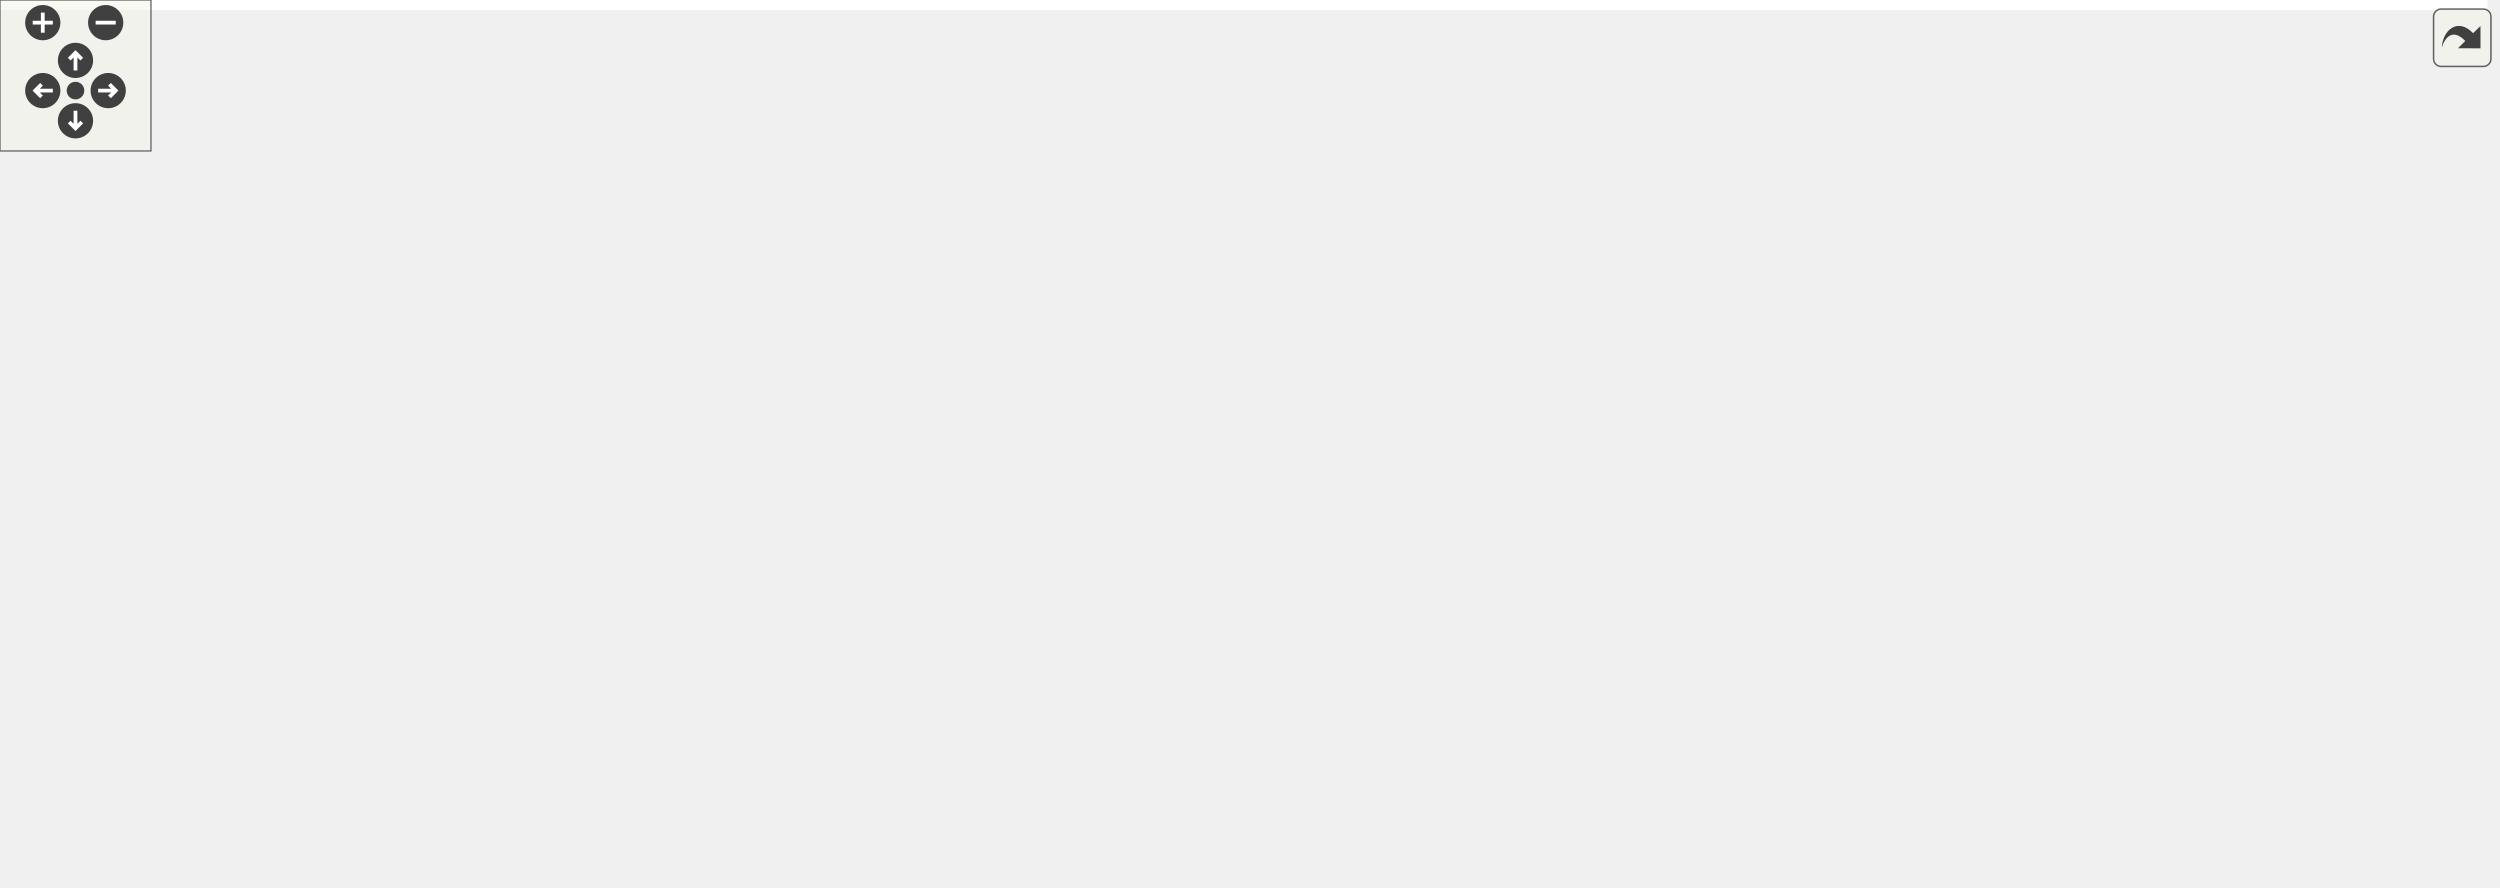
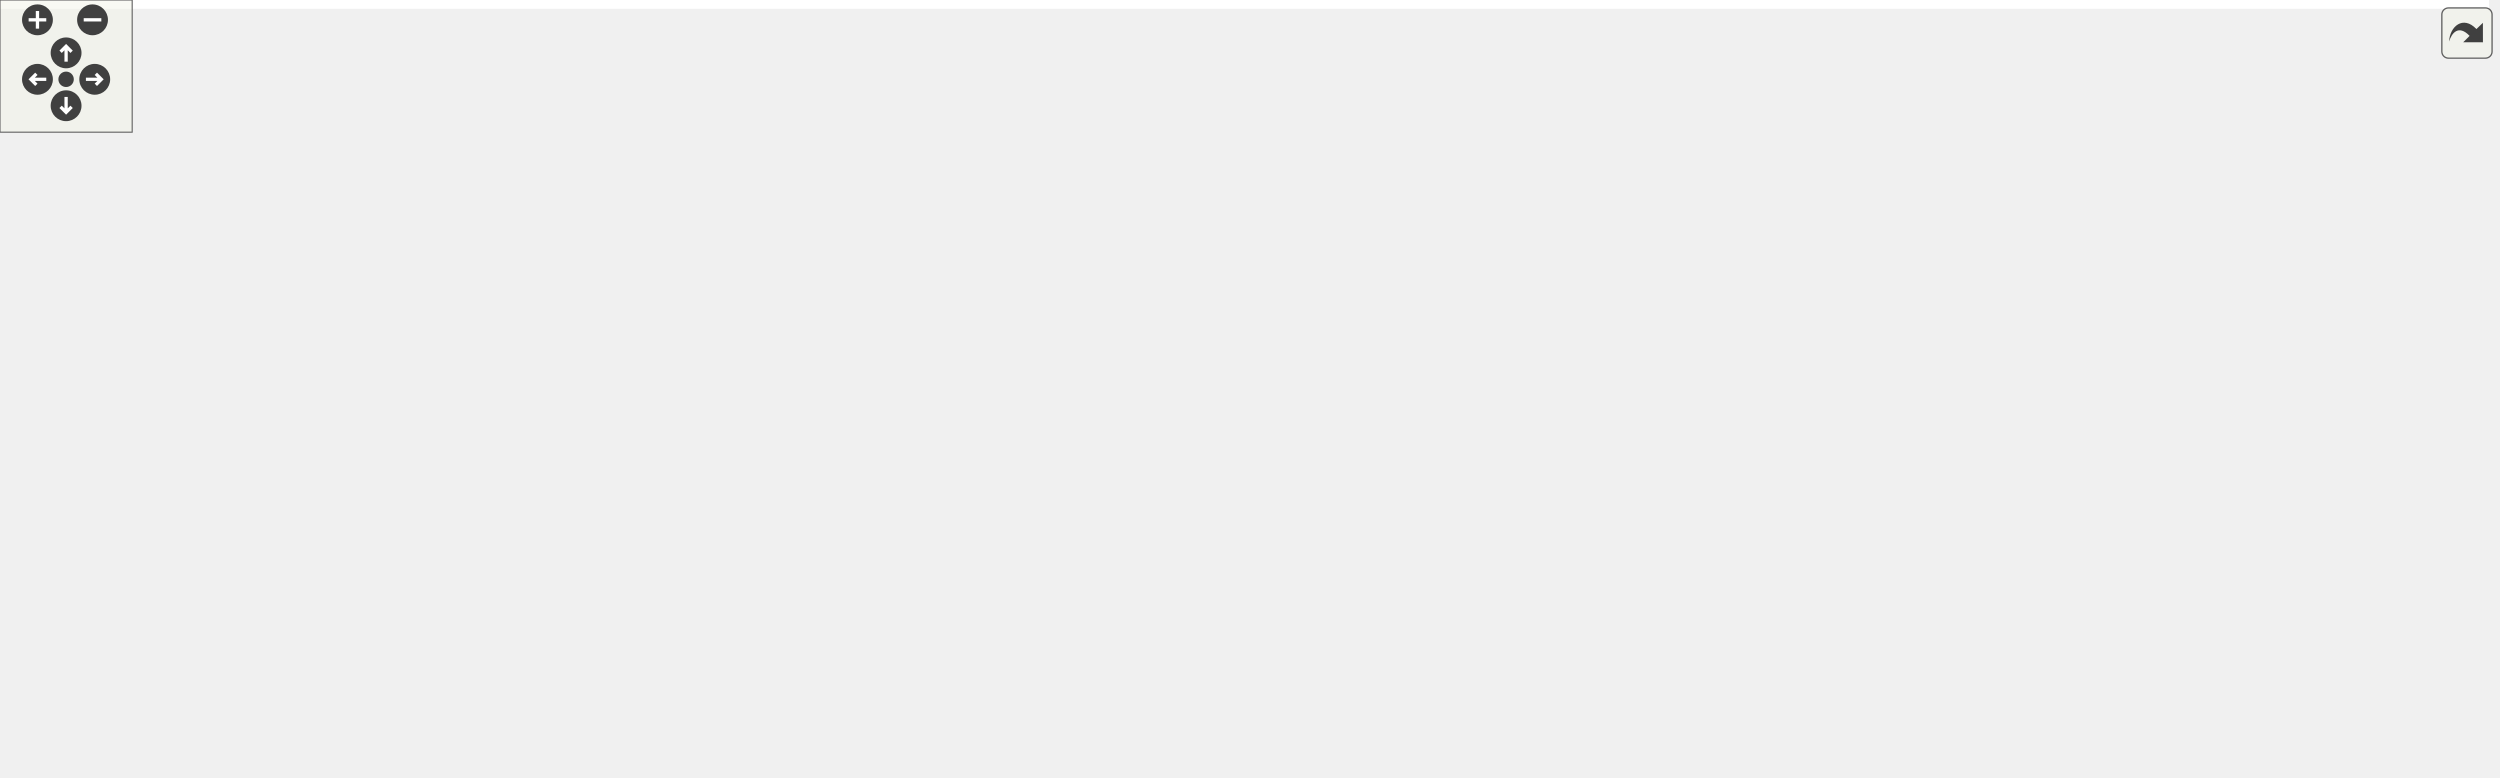
<svg xmlns="http://www.w3.org/2000/svg" xmlns:xlink="http://www.w3.org/1999/xlink" id="main" version="1.1" xml:space="preserve">
  <style type="text/css">
.edge:hover path { stroke: red; }
.edge:hover polygon { stroke: red; fill: red; }
</style>
  <defs>
    <circle id="rim" cx="0" cy="0" r="7" />
    <circle id="rim2" cx="0" cy="0" r="3.5" />
    <g id="zoomPlus">
      <use xlink:href="#rim" fill="#404040">
        <set attributeName="fill" to="#808080" begin="zoomplus.mouseover" end="zoomplus.mouseout" />
      </use>
      <path d="M-4,0h8M0,-4v8" fill="none" stroke="white" stroke-width="1.5" pointer-events="none" />
    </g>
    <g id="zoomMin">
      <use xlink:href="#rim" fill="#404040">
        <set attributeName="fill" to="#808080" begin="zoomminus.mouseover" end="zoomminus.mouseout" />
      </use>
      <path d="M-4,0h8" fill="none" stroke="white" stroke-width="1.5" pointer-events="none" />
    </g>
    <g id="dirArrow">
      <path fill="none" stroke="white" stroke-width="1.5" d="M0,-3.0v7 M-2.5,-0.5L0,-3.0L2.5,-0.5" />
    </g>
    <g id="resetDef">
      <use xlink:href="#rim2" fill="#404040">
        <set attributeName="fill" to="#808080" begin="reset.mouseover" end="reset.mouseout" />
      </use>
    </g>
  </defs>
  <svg id="graph" class="graph">
    <g id="viewport">
-       <polygon fill="white" stroke="transparent" points="-4,4 -4,-292 988.5,-292 988.5,4 -4,4" />
+       <polygon fill="white" stroke="transparent" points="-4,4 -4,-292 1129.78,-292 1129.78,4 -4,4" />
      <g id="node1" class="node">
        <g id="a_node1">
          <a xlink:title=" ">
-             <polygon fill="#bfbfbf" stroke="black" points="607.5,-257.5 607.5,-287.5 719.5,-287.5 719.5,-257.5 607.5,-257.5" />
-             <text text-anchor="start" x="615.5" y="-275.5" font-family="Helvetica,sans-Serif" font-size="10.00">discrete_value_rule</text>
-             <text text-anchor="middle" x="663.5" y="-264.5" font-family="Helvetica,sans-Serif" font-size="10.00">_state_provider.h</text>
+             <polygon fill="#bfbfbf" stroke="black" points="748.78,-257.5 748.78,-287.5 860.78,-287.5 860.78,-257.5 748.78,-257.5" />
+             <text text-anchor="start" x="756.78" y="-275.5" font-family="Helvetica,sans-Serif" font-size="10.00">discrete_value_rule</text>
+             <text text-anchor="middle" x="804.78" y="-264.5" font-family="Helvetica,sans-Serif" font-size="10.00">_state_provider.h</text>
          </a>
        </g>
      </g>
      <g id="node2" class="node">
        <g id="a_node2">
          <a xlink:href="road__network_8h.html" target="_top" xlink:title=" ">
-             <polygon fill="white" stroke="black" points="353.5,-196 353.5,-215 445.5,-215 445.5,-196 353.5,-196" />
-             <text text-anchor="middle" x="399.5" y="-203" font-family="Helvetica,sans-Serif" font-size="10.00">road_network.h</text>
+             <polygon fill="white" stroke="black" points="402.78,-196 402.78,-215 494.78,-215 494.78,-196 402.78,-196" />
+             <text text-anchor="middle" x="448.78" y="-203" font-family="Helvetica,sans-Serif" font-size="10.00">road_network.h</text>
          </a>
        </g>
      </g>
      <g id="edge1" class="edge">
-         <path fill="none" stroke="midnightblue" d="M597.42,-255.23C545.66,-242.49 475.7,-225.26 434.32,-215.07" />
-         <polygon fill="midnightblue" stroke="midnightblue" points="596.64,-258.64 607.19,-257.64 598.32,-251.85 596.64,-258.64" />
-       </g>
-       <g id="node6" class="node">
-         <g id="a_node6">
+         <path fill="none" stroke="midnightblue" d="M738.59,-259.42C667.65,-246.46 556.88,-226.24 494.84,-214.91" />
+         <polygon fill="midnightblue" stroke="midnightblue" points="738.29,-262.92 748.76,-261.27 739.55,-256.03 738.29,-262.92" />
+       </g>
+       <g id="node8" class="node">
+         <g id="a_node8">
          <a xlink:href="mock_8h.html" target="_top" xlink:title=" ">
-             <polygon fill="white" stroke="black" points="549,-129 549,-148 602,-148 602,-129 549,-129" />
-             <text text-anchor="middle" x="575.5" y="-136" font-family="Helvetica,sans-Serif" font-size="10.00">mock.h</text>
+             <polygon fill="white" stroke="black" points="690.28,-129 690.28,-148 743.28,-148 743.28,-129 690.28,-129" />
+             <text text-anchor="middle" x="716.78" y="-136" font-family="Helvetica,sans-Serif" font-size="10.00">mock.h</text>
+           </a>
+         </g>
+       </g>
+       <g id="edge23" class="edge">
+         <path fill="none" stroke="midnightblue" d="M789.69,-248.87C769.86,-219.12 735.95,-168.26 722.51,-148.1" />
+         <polygon fill="midnightblue" stroke="midnightblue" points="786.9,-250.99 795.36,-257.37 792.72,-247.11 786.9,-250.99" />
+       </g>
+       <g id="node15" class="node">
+         <g id="a_node15">
+           <a xlink:href="manual__discrete__value__rule__state__provider_8h.html" target="_top" xlink:title=" ">
+             <polygon fill="white" stroke="black" points="832.78,-190.5 832.78,-220.5 962.78,-220.5 962.78,-190.5 832.78,-190.5" />
+             <text text-anchor="start" x="840.78" y="-208.5" font-family="Helvetica,sans-Serif" font-size="10.00">manual_discrete_value</text>
+             <text text-anchor="middle" x="897.78" y="-197.5" font-family="Helvetica,sans-Serif" font-size="10.00">_rule_state_provider.h</text>
+           </a>
+         </g>
+       </g>
+       <g id="edge16" class="edge">
+         <path fill="none" stroke="midnightblue" d="M833.46,-251.45C847.77,-241.45 864.73,-229.6 877.64,-220.58" />
+         <polygon fill="midnightblue" stroke="midnightblue" points="831.15,-248.8 824.96,-257.4 835.16,-254.54 831.15,-248.8" />
+       </g>
+       <g id="node16" class="node">
+         <g id="a_node16">
+           <a xlink:href="phased__discrete__rule__state__provider_8h.html" target="_top" xlink:title=" ">
+             <polygon fill="white" stroke="black" points="761.78,-123.5 761.78,-153.5 881.78,-153.5 881.78,-123.5 761.78,-123.5" />
+             <text text-anchor="start" x="769.78" y="-141.5" font-family="Helvetica,sans-Serif" font-size="10.00">phased_discrete_rule</text>
+             <text text-anchor="middle" x="821.78" y="-130.5" font-family="Helvetica,sans-Serif" font-size="10.00">_state_provider.h</text>
          </a>
        </g>
      </g>
      <g id="edge20" class="edge">
-         <path fill="none" stroke="midnightblue" d="M648.42,-248.87C628.58,-219.12 594.67,-168.26 581.23,-148.1" />
-         <polygon fill="midnightblue" stroke="midnightblue" points="645.62,-250.99 654.08,-257.37 651.45,-247.11 645.62,-250.99" />
-       </g>
-       <g id="node13" class="node">
-         <g id="a_node13">
-           <a xlink:href="manual__discrete__value__rule__state__provider_8h.html" target="_top" xlink:title=" ">
-             <polygon fill="white" stroke="black" points="691.5,-190.5 691.5,-220.5 821.5,-220.5 821.5,-190.5 691.5,-190.5" />
-             <text text-anchor="start" x="699.5" y="-208.5" font-family="Helvetica,sans-Serif" font-size="10.00">manual_discrete_value</text>
-             <text text-anchor="middle" x="756.5" y="-197.5" font-family="Helvetica,sans-Serif" font-size="10.00">_rule_state_provider.h</text>
-           </a>
-         </g>
-       </g>
-       <g id="edge13" class="edge">
-         <path fill="none" stroke="midnightblue" d="M692.19,-251.45C706.49,-241.45 723.45,-229.6 736.36,-220.58" />
-         <polygon fill="midnightblue" stroke="midnightblue" points="689.87,-248.8 683.68,-257.4 693.88,-254.54 689.87,-248.8" />
-       </g>
-       <g id="node14" class="node">
-         <g id="a_node14">
-           <a xlink:href="phased__discrete__rule__state__provider_8h.html" target="_top" xlink:title=" ">
-             <polygon fill="white" stroke="black" points="620.5,-123.5 620.5,-153.5 740.5,-153.5 740.5,-123.5 620.5,-123.5" />
-             <text text-anchor="start" x="628.5" y="-141.5" font-family="Helvetica,sans-Serif" font-size="10.00">phased_discrete_rule</text>
-             <text text-anchor="middle" x="680.5" y="-130.5" font-family="Helvetica,sans-Serif" font-size="10.00">_state_provider.h</text>
-           </a>
-         </g>
-       </g>
-       <g id="edge17" class="edge">
-         <path fill="none" stroke="midnightblue" d="M666.61,-247.39C670.15,-219.9 675.81,-175.89 678.69,-153.52" />
-         <polygon fill="midnightblue" stroke="midnightblue" points="663.13,-247.01 665.32,-257.37 670.07,-247.9 663.13,-247.01" />
-       </g>
-       <g id="node17" class="node">
-         <g id="a_node17">
+         <path fill="none" stroke="midnightblue" d="M807.88,-247.39C811.42,-219.9 817.09,-175.89 819.97,-153.52" />
+         <polygon fill="midnightblue" stroke="midnightblue" points="804.4,-247.01 806.6,-257.37 811.34,-247.9 804.4,-247.01" />
+       </g>
+       <g id="node19" class="node">
+         <g id="a_node19">
          <a xlink:href="rule__tools_8h.html" target="_top" xlink:title=" ">
-             <polygon fill="white" stroke="black" points="882.5,-196 882.5,-215 956.5,-215 956.5,-196 882.5,-196" />
-             <text text-anchor="middle" x="919.5" y="-203" font-family="Helvetica,sans-Serif" font-size="10.00">rule_tools.h</text>
-           </a>
-         </g>
-       </g>
-       <g id="edge18" class="edge">
-         <path fill="none" stroke="midnightblue" d="M728.52,-254.99C778.69,-242.25 846.05,-225.15 885.91,-215.03" />
-         <polygon fill="midnightblue" stroke="midnightblue" points="727.56,-251.62 718.73,-257.48 729.29,-258.41 727.56,-251.62" />
+             <polygon fill="white" stroke="black" points="1023.78,-196 1023.78,-215 1097.78,-215 1097.78,-196 1023.78,-196" />
+             <text text-anchor="middle" x="1060.78" y="-203" font-family="Helvetica,sans-Serif" font-size="10.00">rule_tools.h</text>
+           </a>
+         </g>
+       </g>
+       <g id="edge21" class="edge">
+         <path fill="none" stroke="midnightblue" d="M869.8,-254.99C919.97,-242.25 987.33,-225.15 1027.19,-215.03" />
+         <polygon fill="midnightblue" stroke="midnightblue" points="868.84,-251.62 860.01,-257.48 870.56,-258.41 868.84,-251.62" />
      </g>
      <g id="node3" class="node">
        <g id="a_node3">
          <a xlink:href="road__network__validator_8h.html" target="_top" xlink:title=" ">
-             <polygon fill="white" stroke="black" points="262,-129 262,-148 403,-148 403,-129 262,-129" />
-             <text text-anchor="middle" x="332.5" y="-136" font-family="Helvetica,sans-Serif" font-size="10.00">road_network_validator.h</text>
+             <polygon fill="white" stroke="black" points="531.28,-129 531.28,-148 672.28,-148 672.28,-129 531.28,-129" />
+             <text text-anchor="middle" x="601.78" y="-136" font-family="Helvetica,sans-Serif" font-size="10.00">road_network_validator.h</text>
          </a>
        </g>
      </g>
      <g id="edge2" class="edge">
-         <path fill="none" stroke="midnightblue" d="M383,-188.5C369.86,-175.75 351.98,-158.39 341.39,-148.13" />
-         <polygon fill="midnightblue" stroke="midnightblue" points="380.85,-191.28 390.46,-195.73 385.72,-186.26 380.85,-191.28" />
+         <path fill="none" stroke="midnightblue" d="M478.32,-191.95C508.61,-179.08 554.93,-159.4 581.37,-148.17" />
+         <polygon fill="midnightblue" stroke="midnightblue" points="476.93,-188.74 469.09,-195.87 479.67,-195.18 476.93,-188.74" />
      </g>
      <g id="node5" class="node">
        <g id="a_node5">
+           <a xlink:href="create__road__network_8h.html" target="_top" xlink:title=" ">
+             <polygon fill="white" stroke="black" points="238.78,-129 238.78,-148 366.78,-148 366.78,-129 238.78,-129" />
+             <text text-anchor="middle" x="302.78" y="-136" font-family="Helvetica,sans-Serif" font-size="10.00">create_road_network.h</text>
+           </a>
+         </g>
+       </g>
+       <g id="edge4" class="edge">
+         <path fill="none" stroke="midnightblue" d="M420.21,-191.78C391.29,-178.91 347.37,-159.35 322.24,-148.17" />
+         <polygon fill="midnightblue" stroke="midnightblue" points="418.83,-195 429.39,-195.87 421.68,-188.6 418.83,-195" />
+       </g>
+       <g id="node7" class="node">
+         <g id="a_node7">
          <a xlink:href="road__network__loader_8h.html" target="_top" xlink:title=" ">
-             <polygon fill="white" stroke="black" points="115.5,-129 115.5,-148 243.5,-148 243.5,-129 115.5,-129" />
-             <text text-anchor="middle" x="179.5" y="-136" font-family="Helvetica,sans-Serif" font-size="10.00">road_network_loader.h</text>
-           </a>
-         </g>
-       </g>
-       <g id="edge4" class="edge">
-         <path fill="none" stroke="midnightblue" d="M360.61,-193.01C317.07,-180.15 247.51,-159.59 208.48,-148.06" />
-         <polygon fill="midnightblue" stroke="midnightblue" points="359.7,-196.39 370.29,-195.87 361.69,-189.68 359.7,-196.39" />
-       </g>
-       <g id="edge5" class="edge">
-         <path fill="none" stroke="midnightblue" d="M432.61,-192.27C467.54,-179.37 521.68,-159.38 552.31,-148.06" />
-         <polygon fill="midnightblue" stroke="midnightblue" points="431.04,-189.12 422.87,-195.87 433.46,-195.69 431.04,-189.12" />
-       </g>
-       <g id="node8" class="node">
-         <g id="a_node8">
+             <polygon fill="white" stroke="black" points="384.78,-129 384.78,-148 512.78,-148 512.78,-129 384.78,-129" />
+             <text text-anchor="middle" x="448.78" y="-136" font-family="Helvetica,sans-Serif" font-size="10.00">road_network_loader.h</text>
+           </a>
+         </g>
+       </g>
+       <g id="edge6" class="edge">
+         <path fill="none" stroke="midnightblue" d="M448.78,-185.54C448.78,-173.17 448.78,-157.62 448.78,-148.13" />
+         <polygon fill="midnightblue" stroke="midnightblue" points="445.28,-185.73 448.78,-195.73 452.28,-185.73 445.28,-185.73" />
+       </g>
+       <g id="edge8" class="edge">
+         <path fill="none" stroke="midnightblue" d="M505.22,-194.97C552.62,-186.31 621.87,-172.13 680.78,-154 686.19,-152.33 691.92,-150.2 697.19,-148.09" />
+         <polygon fill="midnightblue" stroke="midnightblue" points="504.37,-191.57 495.15,-196.79 505.61,-198.46 504.37,-191.57" />
+       </g>
+       <g id="node10" class="node">
+         <g id="a_node10">
          <a xlink:href="generate__obj_8h.html" target="_top" xlink:title=" ">
-             <polygon fill="white" stroke="black" points="421,-129 421,-148 510,-148 510,-129 421,-129" />
-             <text text-anchor="middle" x="465.5" y="-136" font-family="Helvetica,sans-Serif" font-size="10.00">generate_obj.h</text>
-           </a>
-         </g>
-       </g>
-       <g id="edge7" class="edge">
-         <path fill="none" stroke="midnightblue" d="M415.75,-188.5C428.69,-175.75 446.31,-158.39 456.74,-148.13" />
-         <polygon fill="midnightblue" stroke="midnightblue" points="413.07,-186.22 408.4,-195.73 417.98,-191.21 413.07,-186.22" />
-       </g>
-       <g id="node12" class="node">
-         <g id="a_node12">
+             <polygon fill="white" stroke="black" points="16.28,-129 16.28,-148 105.28,-148 105.28,-129 16.28,-129" />
+             <text text-anchor="middle" x="60.78" y="-136" font-family="Helvetica,sans-Serif" font-size="10.00">generate_obj.h</text>
+           </a>
+         </g>
+       </g>
+       <g id="edge10" class="edge">
+         <path fill="none" stroke="midnightblue" d="M392.37,-198.05C325.5,-189.93 210.87,-174.53 113.78,-154 105.84,-152.32 97.33,-150.16 89.51,-148.02" />
+         <polygon fill="midnightblue" stroke="midnightblue" points="392.34,-201.57 402.68,-199.29 393.17,-194.62 392.34,-201.57" />
+       </g>
+       <g id="node14" class="node">
+         <g id="a_node14">
          <a xlink:href="road__network_8cc.html" target="_top" xlink:title=" ">
-             <polygon fill="white" stroke="black" points="0,-129 0,-148 97,-148 97,-129 0,-129" />
-             <text text-anchor="middle" x="48.5" y="-136" font-family="Helvetica,sans-Serif" font-size="10.00">road_network.cc</text>
-           </a>
-         </g>
-       </g>
-       <g id="edge12" class="edge">
-         <path fill="none" stroke="midnightblue" d="M343.48,-196.11C284.34,-186.96 188.5,-171.29 106.5,-154 98.17,-152.24 89.23,-150.13 80.92,-148.06" />
-         <polygon fill="midnightblue" stroke="midnightblue" points="342.95,-199.57 353.37,-197.64 344.02,-192.65 342.95,-199.57" />
+             <polygon fill="white" stroke="black" points="123.28,-129 123.28,-148 220.28,-148 220.28,-129 123.28,-129" />
+             <text text-anchor="middle" x="171.78" y="-136" font-family="Helvetica,sans-Serif" font-size="10.00">road_network.cc</text>
+           </a>
+         </g>
+       </g>
+       <g id="edge15" class="edge">
+         <path fill="none" stroke="midnightblue" d="M400.81,-193.71C356.4,-183.65 288.56,-168.12 229.78,-154 221.9,-152.11 213.44,-150.02 205.49,-148.04" />
+         <polygon fill="midnightblue" stroke="midnightblue" points="400.22,-197.16 410.75,-195.95 401.76,-190.33 400.22,-197.16" />
      </g>
      <g id="node4" class="node">
        <g id="a_node4">
          <a xlink:href="road__network__validator_8cc.html" target="_top" xlink:title=" ">
-             <polygon fill="white" stroke="black" points="131.5,-62 131.5,-81 277.5,-81 277.5,-62 131.5,-62" />
-             <text text-anchor="middle" x="204.5" y="-69" font-family="Helvetica,sans-Serif" font-size="10.00">road_network_validator.cc</text>
+             <polygon fill="white" stroke="black" points="523.78,-62 523.78,-81 669.78,-81 669.78,-62 523.78,-62" />
+             <text text-anchor="middle" x="596.78" y="-69" font-family="Helvetica,sans-Serif" font-size="10.00">road_network_validator.cc</text>
          </a>
        </g>
      </g>
      <g id="edge3" class="edge">
-         <path fill="none" stroke="midnightblue" d="M306.45,-124.27C281.1,-111.4 243.31,-92.21 221.57,-81.17" />
-         <polygon fill="midnightblue" stroke="midnightblue" points="305,-127.46 315.5,-128.87 308.17,-121.22 305,-127.46" />
-       </g>
-       <g id="node7" class="node">
-         <g id="a_node7">
-           <a xlink:href="mock_8cc.html" target="_top" xlink:title=" ">
-             <polygon fill="white" stroke="black" points="558,-62 558,-81 615,-81 615,-62 558,-62" />
-             <text text-anchor="middle" x="586.5" y="-69" font-family="Helvetica,sans-Serif" font-size="10.00">mock.cc</text>
-           </a>
-         </g>
-       </g>
-       <g id="edge6" class="edge">
-         <path fill="none" stroke="midnightblue" d="M578.71,-118.54C580.8,-106.17 583.43,-90.62 585.04,-81.13" />
-         <polygon fill="midnightblue" stroke="midnightblue" points="575.2,-118.29 576.98,-128.73 582.1,-119.46 575.2,-118.29" />
+         <path fill="none" stroke="midnightblue" d="M600.32,-118.54C599.37,-106.17 598.17,-90.62 597.44,-81.13" />
+         <polygon fill="midnightblue" stroke="midnightblue" points="596.85,-119.03 601.1,-128.73 603.82,-118.49 596.85,-119.03" />
+       </g>
+       <g id="node6" class="node">
+         <g id="a_node6">
+           <a xlink:href="create__road__network_8cc.html" target="_top" xlink:title=" ">
+             <polygon fill="white" stroke="black" points="305.28,-62 305.28,-81 438.28,-81 438.28,-62 305.28,-62" />
+             <text text-anchor="middle" x="371.78" y="-69" font-family="Helvetica,sans-Serif" font-size="10.00">create_road_network.cc</text>
+           </a>
+         </g>
+       </g>
+       <g id="edge5" class="edge">
+         <path fill="none" stroke="midnightblue" d="M319.38,-121.86C332.95,-109.08 351.62,-91.49 362.62,-81.13" />
+         <polygon fill="midnightblue" stroke="midnightblue" points="316.96,-119.33 312.08,-128.73 321.76,-124.42 316.96,-119.33" />
+       </g>
+       <g id="edge7" class="edge">
+         <path fill="none" stroke="midnightblue" d="M430.67,-122.21C415.5,-109.41 394.39,-91.59 382,-81.13" />
+         <polygon fill="midnightblue" stroke="midnightblue" points="428.49,-124.96 438.39,-128.73 433.01,-119.61 428.49,-124.96" />
      </g>
      <g id="node9" class="node">
        <g id="a_node9">
-           <a xlink:href="generate__urdf_8h.html" target="_top" xlink:title=" ">
-             <polygon fill="white" stroke="black" points="408,-62 408,-81 501,-81 501,-62 408,-62" />
-             <text text-anchor="middle" x="454.5" y="-69" font-family="Helvetica,sans-Serif" font-size="10.00">generate_urdf.h</text>
-           </a>
-         </g>
-       </g>
-       <g id="edge8" class="edge">
-         <path fill="none" stroke="midnightblue" d="M462.29,-118.54C460.2,-106.17 457.57,-90.62 455.96,-81.13" />
-         <polygon fill="midnightblue" stroke="midnightblue" points="458.9,-119.46 464.02,-128.73 465.8,-118.29 458.9,-119.46" />
-       </g>
-       <g id="node10" class="node">
-         <g id="a_node10">
-           <a xlink:href="generate__urdf_8cc.html" target="_top" xlink:title=" ">
-             <polygon fill="white" stroke="black" points="442.5,-0.5 442.5,-19.5 540.5,-19.5 540.5,-0.5 442.5,-0.5" />
-             <text text-anchor="middle" x="491.5" y="-7.5" font-family="Helvetica,sans-Serif" font-size="10.00">generate_urdf.cc</text>
-           </a>
-         </g>
-       </g>
-       <g id="edge11" class="edge">
-         <path fill="none" stroke="midnightblue" d="M484.27,-122.06C493.79,-112.97 504.4,-100.61 509.5,-87 518.35,-63.38 504.84,-33.96 496.79,-19.64" />
-         <polygon fill="midnightblue" stroke="midnightblue" points="481.78,-119.59 476.67,-128.87 486.45,-124.8 481.78,-119.59" />
+           <a xlink:href="mock_8cc.html" target="_top" xlink:title=" ">
+             <polygon fill="white" stroke="black" points="688.28,-62 688.28,-81 745.28,-81 745.28,-62 688.28,-62" />
+             <text text-anchor="middle" x="716.78" y="-69" font-family="Helvetica,sans-Serif" font-size="10.00">mock.cc</text>
+           </a>
+         </g>
+       </g>
+       <g id="edge9" class="edge">
+         <path fill="none" stroke="midnightblue" d="M716.78,-118.54C716.78,-106.17 716.78,-90.62 716.78,-81.13" />
+         <polygon fill="midnightblue" stroke="midnightblue" points="713.28,-118.73 716.78,-128.73 720.28,-118.73 713.28,-118.73" />
      </g>
      <g id="node11" class="node">
        <g id="a_node11">
+           <a xlink:href="generate__urdf_8h.html" target="_top" xlink:title=" ">
+             <polygon fill="white" stroke="black" points="126.28,-62 126.28,-81 219.28,-81 219.28,-62 126.28,-62" />
+             <text text-anchor="middle" x="172.78" y="-69" font-family="Helvetica,sans-Serif" font-size="10.00">generate_urdf.h</text>
+           </a>
+         </g>
+       </g>
+       <g id="edge11" class="edge">
+         <path fill="none" stroke="midnightblue" d="M84.7,-123.62C106.89,-110.74 139.22,-91.98 157.91,-81.13" />
+         <polygon fill="midnightblue" stroke="midnightblue" points="82.77,-120.69 75.88,-128.73 86.29,-126.74 82.77,-120.69" />
+       </g>
+       <g id="node12" class="node">
+         <g id="a_node12">
+           <a xlink:href="generate__urdf_8cc.html" target="_top" xlink:title=" ">
+             <polygon fill="white" stroke="black" points="29.78,-0.5 29.78,-19.5 127.78,-19.5 127.78,-0.5 29.78,-0.5" />
+             <text text-anchor="middle" x="78.78" y="-7.5" font-family="Helvetica,sans-Serif" font-size="10.00">generate_urdf.cc</text>
+           </a>
+         </g>
+       </g>
+       <g id="edge14" class="edge">
+         <path fill="none" stroke="midnightblue" d="M37.17,-123.22C25.05,-114.45 11.45,-102.02 4.78,-87 -0.82,-74.41 -1.98,-68.01 4.78,-56 14.8,-38.18 35.06,-26.59 51.85,-19.64" />
+         <polygon fill="midnightblue" stroke="midnightblue" points="35.37,-126.23 45.62,-128.95 39.3,-120.44 35.37,-126.23" />
+       </g>
+       <g id="node13" class="node">
+         <g id="a_node13">
          <a xlink:href="generate__obj_8cc.html" target="_top" xlink:title=" ">
-             <polygon fill="white" stroke="black" points="295.5,-62 295.5,-81 389.5,-81 389.5,-62 295.5,-62" />
-             <text text-anchor="middle" x="342.5" y="-69" font-family="Helvetica,sans-Serif" font-size="10.00">generate_obj.cc</text>
-           </a>
-         </g>
-       </g>
-       <g id="edge10" class="edge">
-         <path fill="none" stroke="midnightblue" d="M440.15,-124.1C415.79,-111.23 379.7,-92.16 358.9,-81.17" />
-         <polygon fill="midnightblue" stroke="midnightblue" points="438.69,-127.29 449.17,-128.87 441.96,-121.1 438.69,-127.29" />
-       </g>
-       <g id="edge9" class="edge">
-         <path fill="none" stroke="midnightblue" d="M465.28,-53.17C472.16,-42.11 480.77,-28.25 486.21,-19.51" />
-         <polygon fill="midnightblue" stroke="midnightblue" points="462.11,-51.63 459.8,-61.98 468.05,-55.33 462.11,-51.63" />
-       </g>
-       <g id="edge14" class="edge">
-         <path fill="none" stroke="midnightblue" d="M732.39,-183.88C720.84,-174.01 707.31,-162.43 696.96,-153.58" />
-         <polygon fill="midnightblue" stroke="midnightblue" points="730.13,-186.56 740.01,-190.4 734.68,-181.24 730.13,-186.56" />
-       </g>
-       <g id="node16" class="node">
-         <g id="a_node16">
-           <a xlink:href="manual__discrete__value__rule__state__provider_8cc.html" target="_top" xlink:title=" ">
-             <polygon fill="white" stroke="black" points="758.5,-123.5 758.5,-153.5 888.5,-153.5 888.5,-123.5 758.5,-123.5" />
-             <text text-anchor="start" x="766.5" y="-141.5" font-family="Helvetica,sans-Serif" font-size="10.00">manual_discrete_value</text>
-             <text text-anchor="middle" x="823.5" y="-130.5" font-family="Helvetica,sans-Serif" font-size="10.00">_rule_state_provider.cc</text>
-           </a>
-         </g>
-       </g>
-       <g id="edge16" class="edge">
-         <path fill="none" stroke="midnightblue" d="M778.34,-183.31C788.39,-173.56 800.04,-162.26 808.99,-153.58" />
-         <polygon fill="midnightblue" stroke="midnightblue" points="775.78,-180.92 771.04,-190.4 780.65,-185.94 775.78,-180.92" />
-       </g>
-       <g id="node15" class="node">
-         <g id="a_node15">
-           <a xlink:href="phased__discrete__rule__state__provider_8cc.html" target="_top" xlink:title=" ">
-             <polygon fill="white" stroke="black" points="633.5,-56.5 633.5,-86.5 753.5,-86.5 753.5,-56.5 633.5,-56.5" />
-             <text text-anchor="start" x="641.5" y="-74.5" font-family="Helvetica,sans-Serif" font-size="10.00">phased_discrete_rule</text>
-             <text text-anchor="middle" x="693.5" y="-63.5" font-family="Helvetica,sans-Serif" font-size="10.00">_state_provider.cc</text>
-           </a>
-         </g>
-       </g>
-       <g id="edge15" class="edge">
-         <path fill="none" stroke="midnightblue" d="M685.32,-113.4C687.13,-104.37 689.12,-94.41 690.68,-86.58" />
-         <polygon fill="midnightblue" stroke="midnightblue" points="681.85,-112.9 683.32,-123.4 688.71,-114.28 681.85,-112.9" />
+             <polygon fill="white" stroke="black" points="13.78,-62 13.78,-81 107.78,-81 107.78,-62 13.78,-62" />
+             <text text-anchor="middle" x="60.78" y="-69" font-family="Helvetica,sans-Serif" font-size="10.00">generate_obj.cc</text>
+           </a>
+         </g>
+       </g>
+       <g id="edge13" class="edge">
+         <path fill="none" stroke="midnightblue" d="M60.78,-118.54C60.78,-106.17 60.78,-90.62 60.78,-81.13" />
+         <polygon fill="midnightblue" stroke="midnightblue" points="57.28,-118.73 60.78,-128.73 64.28,-118.73 57.28,-118.73" />
+       </g>
+       <g id="edge12" class="edge">
+         <path fill="none" stroke="midnightblue" d="M150.55,-56.43C132.43,-44.96 107.43,-29.13 92.22,-19.51" />
+         <polygon fill="midnightblue" stroke="midnightblue" points="148.99,-59.58 159.31,-61.98 152.73,-53.67 148.99,-59.58" />
+       </g>
+       <g id="edge17" class="edge">
+         <path fill="none" stroke="midnightblue" d="M873.67,-183.88C862.12,-174.01 848.59,-162.43 838.23,-153.58" />
+         <polygon fill="midnightblue" stroke="midnightblue" points="871.41,-186.56 881.29,-190.4 875.96,-181.24 871.41,-186.56" />
      </g>
      <g id="node18" class="node">
        <g id="a_node18">
+           <a xlink:href="manual__discrete__value__rule__state__provider_8cc.html" target="_top" xlink:title=" ">
+             <polygon fill="white" stroke="black" points="899.78,-123.5 899.78,-153.5 1029.78,-153.5 1029.78,-123.5 899.78,-123.5" />
+             <text text-anchor="start" x="907.78" y="-141.5" font-family="Helvetica,sans-Serif" font-size="10.00">manual_discrete_value</text>
+             <text text-anchor="middle" x="964.78" y="-130.5" font-family="Helvetica,sans-Serif" font-size="10.00">_rule_state_provider.cc</text>
+           </a>
+         </g>
+       </g>
+       <g id="edge19" class="edge">
+         <path fill="none" stroke="midnightblue" d="M919.62,-183.31C929.67,-173.56 941.32,-162.26 950.27,-153.58" />
+         <polygon fill="midnightblue" stroke="midnightblue" points="917.05,-180.92 912.31,-190.4 921.93,-185.94 917.05,-180.92" />
+       </g>
+       <g id="node17" class="node">
+         <g id="a_node17">
+           <a xlink:href="phased__discrete__rule__state__provider_8cc.html" target="_top" xlink:title=" ">
+             <polygon fill="white" stroke="black" points="763.78,-56.5 763.78,-86.5 883.78,-86.5 883.78,-56.5 763.78,-56.5" />
+             <text text-anchor="start" x="771.78" y="-74.5" font-family="Helvetica,sans-Serif" font-size="10.00">phased_discrete_rule</text>
+             <text text-anchor="middle" x="823.78" y="-63.5" font-family="Helvetica,sans-Serif" font-size="10.00">_state_provider.cc</text>
+           </a>
+         </g>
+       </g>
+       <g id="edge18" class="edge">
+         <path fill="none" stroke="midnightblue" d="M822.53,-113.11C822.8,-104.15 823.1,-94.32 823.34,-86.58" />
+         <polygon fill="midnightblue" stroke="midnightblue" points="819.02,-113.29 822.21,-123.4 826.02,-113.51 819.02,-113.29" />
+       </g>
+       <g id="node20" class="node">
+         <g id="a_node20">
          <a xlink:href="rule__tools_8cc.html" target="_top" xlink:title=" ">
-             <polygon fill="white" stroke="black" points="906.5,-129 906.5,-148 984.5,-148 984.5,-129 906.5,-129" />
-             <text text-anchor="middle" x="945.5" y="-136" font-family="Helvetica,sans-Serif" font-size="10.00">rule_tools.cc</text>
-           </a>
-         </g>
-       </g>
-       <g id="edge19" class="edge">
-         <path fill="none" stroke="midnightblue" d="M926.78,-186.29C931.78,-173.81 938.17,-157.81 942.05,-148.13" />
-         <polygon fill="midnightblue" stroke="midnightblue" points="923.47,-185.15 923.01,-195.73 929.97,-187.75 923.47,-185.15" />
+             <polygon fill="white" stroke="black" points="1047.78,-129 1047.78,-148 1125.78,-148 1125.78,-129 1047.78,-129" />
+             <text text-anchor="middle" x="1086.78" y="-136" font-family="Helvetica,sans-Serif" font-size="10.00">rule_tools.cc</text>
+           </a>
+         </g>
+       </g>
+       <g id="edge22" class="edge">
+         <path fill="none" stroke="midnightblue" d="M1068.06,-186.29C1073.05,-173.81 1079.45,-157.81 1083.33,-148.13" />
+         <polygon fill="midnightblue" stroke="midnightblue" points="1064.75,-185.15 1064.28,-195.73 1071.25,-187.75 1064.75,-185.15" />
      </g>
    </g>
  </svg>
  <g id="navigator" transform="translate(0 0)" fill="#404254">
    <rect fill="#f2f5e9" fill-opacity="0.5" stroke="#606060" stroke-width=".5" x="0" y="0" width="60" height="60" />
    <use id="zoomplus" xlink:href="#zoomPlus" x="17" y="9" />
    <use id="zoomminus" xlink:href="#zoomMin" x="42" y="9" />
    <use id="reset" xlink:href="#resetDef" x="30" y="36" />
    <g id="arrowUp" xlink:href="#dirArrow" transform="translate(30 24)">
      <use xlink:href="#rim" fill="#404040">
        <set attributeName="fill" to="#808080" begin="arrowUp.mouseover" end="arrowUp.mouseout" />
      </use>
      <path fill="none" stroke="white" stroke-width="1.5" d="M0,-3.0v7 M-2.5,-0.5L0,-3.0L2.5,-0.5" />
    </g>
    <g id="arrowRight" xlink:href="#dirArrow" transform="rotate(90) translate(36 -43)">
      <use xlink:href="#rim" fill="#404040">
        <set attributeName="fill" to="#808080" begin="arrowRight.mouseover" end="arrowRight.mouseout" />
      </use>
      <path fill="none" stroke="white" stroke-width="1.5" d="M0,-3.0v7 M-2.5,-0.5L0,-3.0L2.5,-0.5" />
    </g>
    <g id="arrowDown" xlink:href="#dirArrow" transform="rotate(180) translate(-30 -48)">
      <use xlink:href="#rim" fill="#404040">
        <set attributeName="fill" to="#808080" begin="arrowDown.mouseover" end="arrowDown.mouseout" />
      </use>
      <path fill="none" stroke="white" stroke-width="1.5" d="M0,-3.0v7 M-2.5,-0.5L0,-3.0L2.5,-0.5" />
    </g>
    <g id="arrowLeft" xlink:href="#dirArrow" transform="rotate(270) translate(-36 17)">
      <use xlink:href="#rim" fill="#404040">
        <set attributeName="fill" to="#808080" begin="arrowLeft.mouseover" end="arrowLeft.mouseout" />
      </use>
      <path fill="none" stroke="white" stroke-width="1.5" d="M0,-3.0v7 M-2.5,-0.5L0,-3.0L2.5,-0.5" />
    </g>
  </g>
  <svg viewBox="0 0 15 15" width="100%" height="30px" preserveAspectRatio="xMaxYMin meet">
    <g id="arrow_out" transform="scale(0.3 0.3)">
      <a xlink:href="discrete__value__rule__state__provider_8h__dep__incl_org.svg" target="_base">
        <rect id="button" ry="5" rx="5" y="6" x="6" height="38" width="38" fill="#f2f5e9" fill-opacity="0.5" stroke="#606060" stroke-width="1.0" />
        <path id="arrow" d="M 11.5,31.437 C 11.94,20.098 22.043,11.323 32.159,21.979 L 37.069,17.246 C 37.069,17.246 37.088,32 37.088,32 L 22.16,31.978 C 22.16,31.978 26.998,27.14 26.998,27.14 C 18.529,18.264 13.292,25.23 11.5,31.437 z" style="fill:#404040;" />
      </a>
    </g>
  </svg>
</svg>
